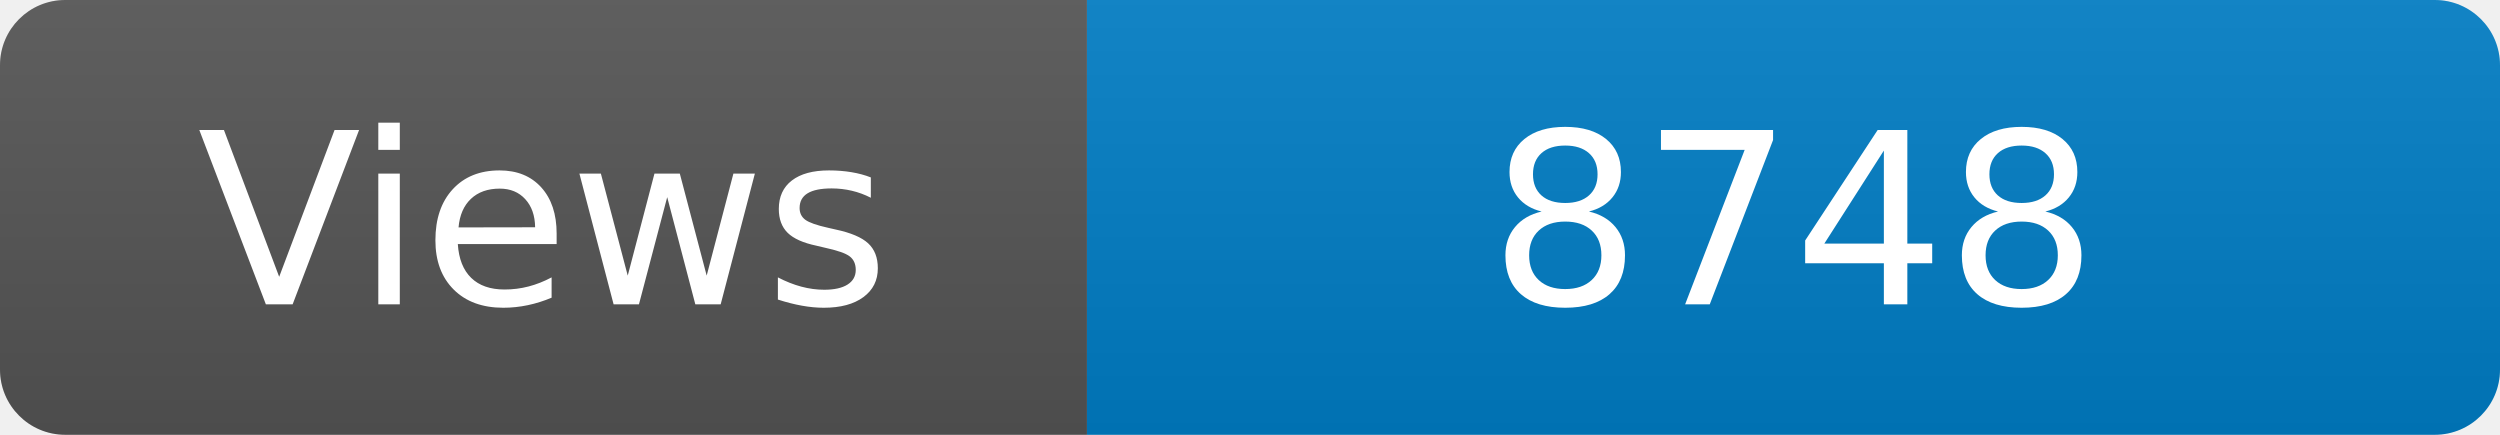
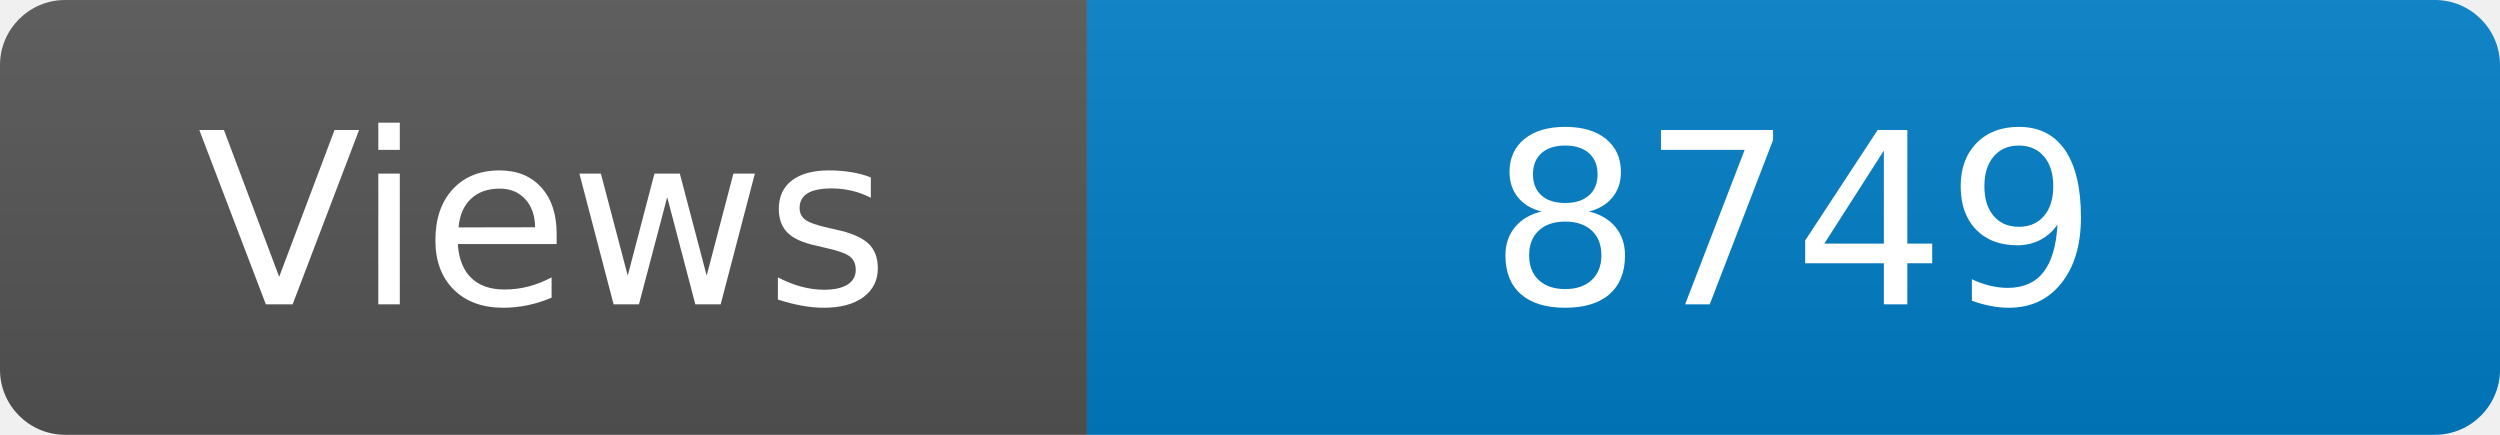
<svg xmlns="http://www.w3.org/2000/svg" width="115" height="20" role="img" aria-label="Maintained?: yes">
  <linearGradient id="s" x2="0" y2="100%">
    <stop offset="0" stop-color="#bbb" stop-opacity=".1" />
    <stop offset="1" stop-opacity=".1" />
  </linearGradient>
  <clipPath id="r">
    <rect width="115" height="20" rx="3" fill="#fff" />
  </clipPath>
  <g clip-path="url(#r)">
    <rect width="50" height="20" fill="#555" />
    <rect x="50" width="160" height="20" fill="#007ec6" />
    <rect width="115" height="20" fill="url(#s)" />
  </g>
  <g fill="#fff" text-anchor="middle" font-family="Verdana,Geneva,DejaVu Sans,sans-serif" font-size="110">
    <text x="250" y="140" transform="scale(.1)" fill="#fff">Views</text>
-     <text x="825" y="140" transform="scale(.1)" fill="#fff">8748</text>
+     <text x="825" y="140" transform="scale(.1)" fill="#fff">8749</text>
  </g>
</svg>
